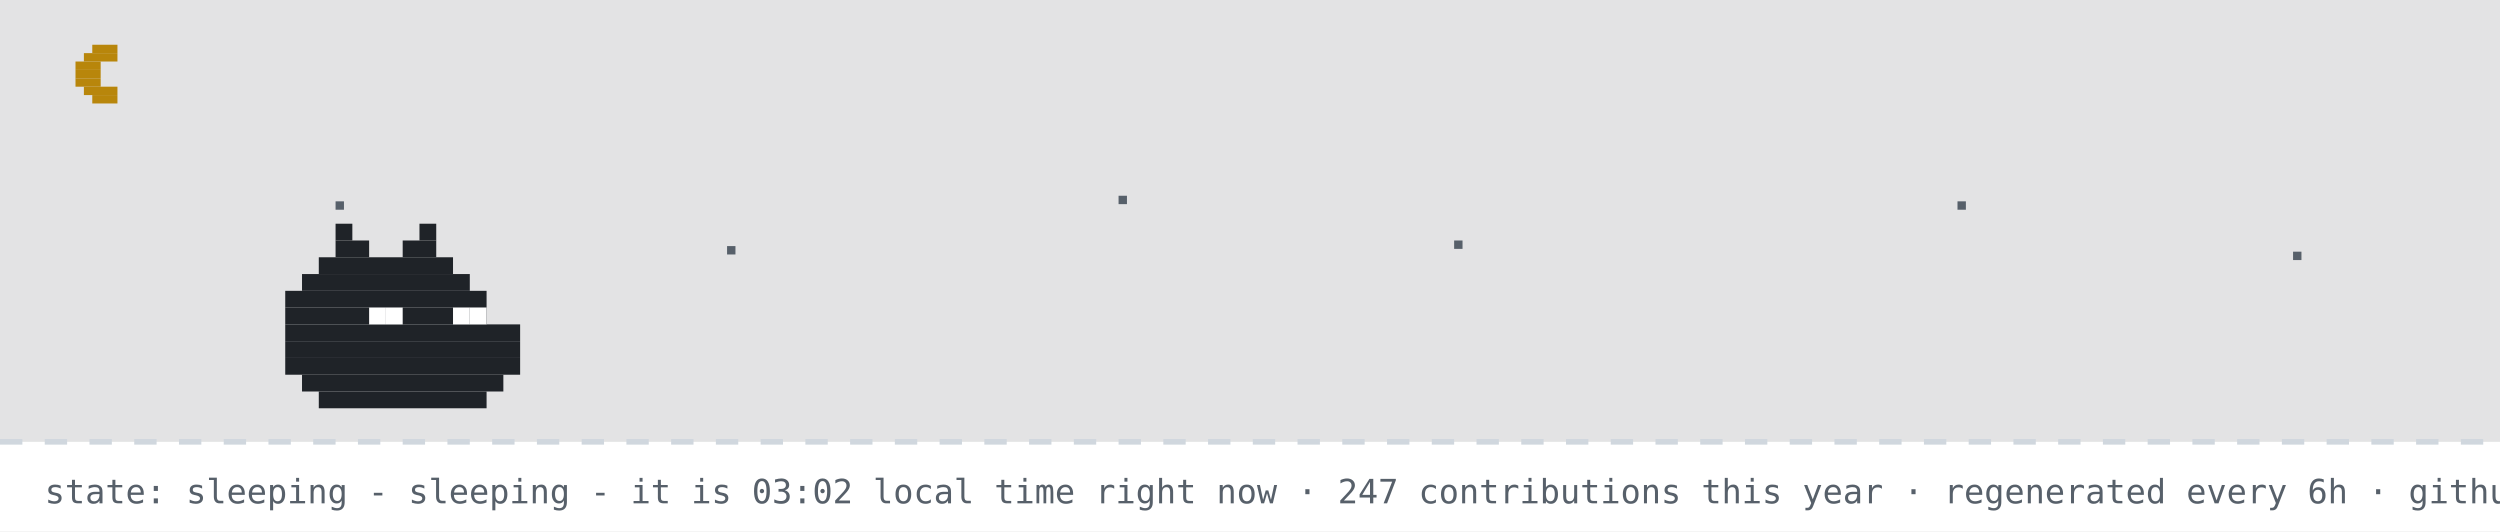
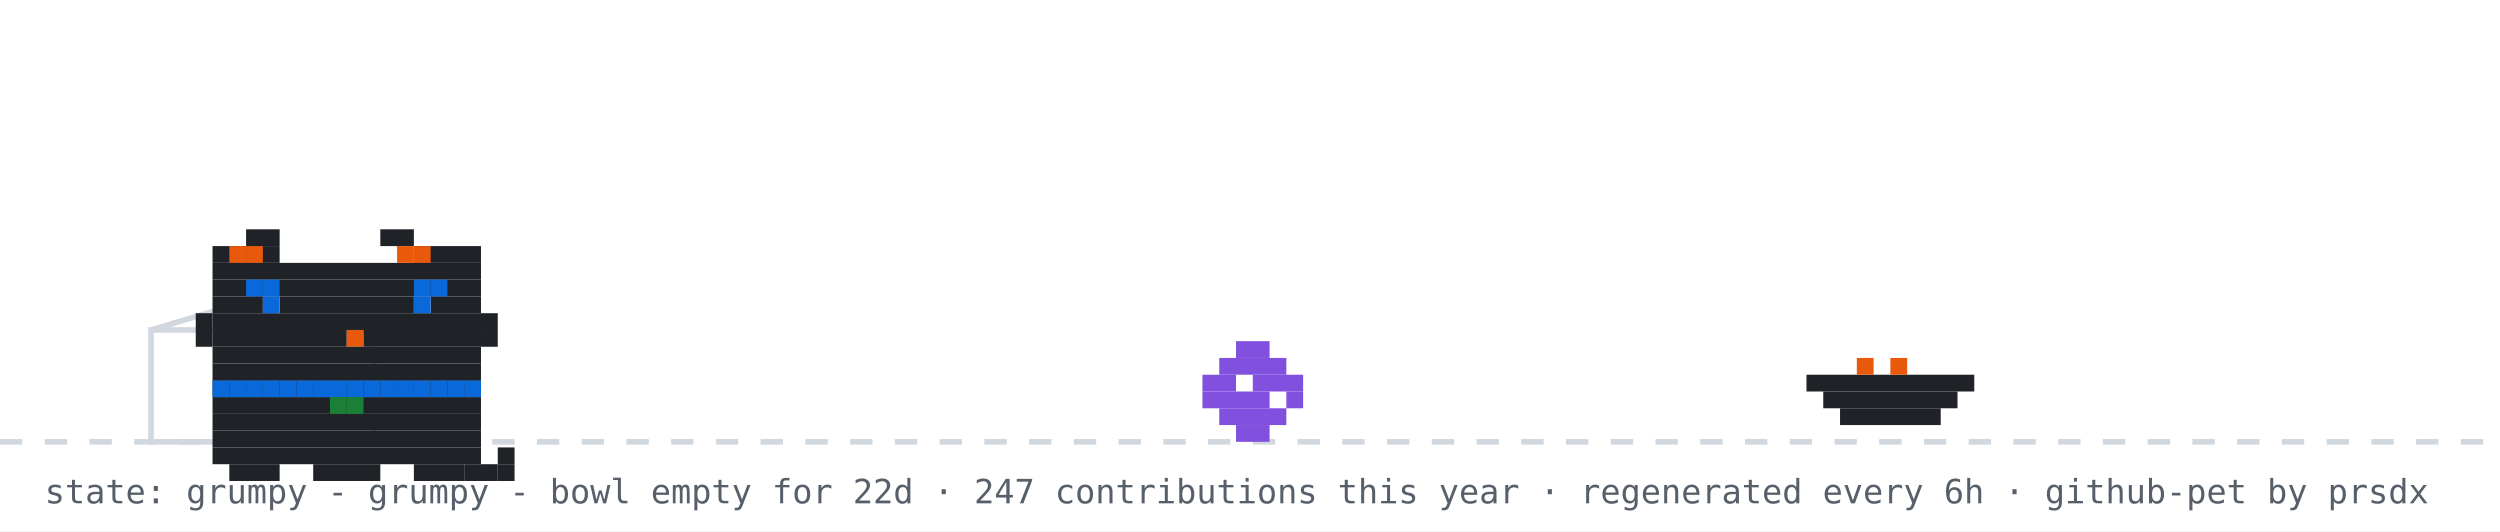
- <svg xmlns="http://www.w3.org/2000/svg" width="894" height="190" viewBox="0 0 894 190" role="img" aria-label="github pet: sleeping">
+ <svg xmlns="http://www.w3.org/2000/svg" width="894" height="190" viewBox="0 0 894 190" role="img" aria-label="github pet: grumpy">
  <rect width="894" height="190" fill="#ffffff" />
-   <rect width="894" height="158" fill="#0d1117" opacity="0.12" />
-   <rect x="33" y="16" width="9" height="3" fill="#b8860b" />
-   <rect x="30" y="19" width="12" height="3" fill="#b8860b" />
-   <rect x="27" y="22" width="9" height="3" fill="#b8860b" />
-   <rect x="27" y="25" width="9" height="3" fill="#b8860b" />
-   <rect x="27" y="28" width="9" height="3" fill="#b8860b" />
-   <rect x="30" y="31" width="12" height="3" fill="#b8860b" />
-   <rect x="33" y="34" width="9" height="3" fill="#b8860b" />
-   <rect x="120" y="72" width="3" height="3" fill="#57606a">
-     <animate attributeName="opacity" values="1;0.2;1" dur="2.2s" begin="0s" repeatCount="indefinite" />
-   </rect>
-   <rect x="260" y="88" width="3" height="3" fill="#57606a">
-     <animate attributeName="opacity" values="1;0.2;1" dur="2.2s" begin="0.7s" repeatCount="indefinite" />
-   </rect>
-   <rect x="400" y="70" width="3" height="3" fill="#57606a">
-     <animate attributeName="opacity" values="1;0.2;1" dur="2.2s" begin="1.3s" repeatCount="indefinite" />
-   </rect>
-   <rect x="520" y="86" width="3" height="3" fill="#57606a">
-     <animate attributeName="opacity" values="1;0.2;1" dur="2.2s" begin="0.4s" repeatCount="indefinite" />
-   </rect>
-   <rect x="700" y="72" width="3" height="3" fill="#57606a">
-     <animate attributeName="opacity" values="1;0.2;1" dur="2.2s" begin="1.7s" repeatCount="indefinite" />
-   </rect>
-   <rect x="820" y="90" width="3" height="3" fill="#57606a">
-     <animate attributeName="opacity" values="1;0.2;1" dur="2.2s" begin="1s" repeatCount="indefinite" />
-   </rect>
  <line x1="0" y1="158" x2="894" y2="158" stroke="#d0d7de" stroke-width="2" stroke-dasharray="8 8" />
-   <rect x="120" y="80" width="6" height="6" fill="#1f2328" />
-   <rect x="150" y="80" width="6" height="6" fill="#1f2328" />
-   <rect x="120" y="86" width="12" height="6" fill="#1f2328" />
-   <rect x="144" y="86" width="12" height="6" fill="#1f2328" />
-   <rect x="114" y="92" width="48" height="6" fill="#1f2328" />
-   <rect x="108" y="98" width="60" height="6" fill="#1f2328" />
-   <rect x="102" y="104" width="72" height="6" fill="#1f2328" />
-   <rect x="102" y="110" width="72" height="6" fill="#1f2328" />
-   <rect x="102" y="116" width="84" height="6" fill="#1f2328" />
-   <rect x="102" y="122" width="84" height="6" fill="#1f2328" />
-   <rect x="102" y="128" width="84" height="6" fill="#1f2328" />
-   <rect x="108" y="134" width="72" height="6" fill="#1f2328" />
-   <rect x="114" y="140" width="60" height="6" fill="#1f2328" />
-   <rect x="132" y="110" width="6" height="6" fill="#ffffff" />
-   <rect x="138" y="110" width="6" height="6" fill="#ffffff" />
-   <rect x="162" y="110" width="6" height="6" fill="#ffffff" />
-   <rect x="168" y="110" width="6" height="6" fill="#ffffff" />
-   <text x="170" y="80" font-family="monospace" font-size="12" fill="#0969da" opacity="0">z<animateTransform attributeName="transform" type="translate" values="0 0;8 -26" dur="3s" begin="0s" repeatCount="indefinite" />
-     <animate attributeName="opacity" values="0;1;1;0" keyTimes="0;0.25;0.75;1" dur="3s" begin="0s" repeatCount="indefinite" />
-   </text>
-   <text x="184" y="80" font-family="monospace" font-size="15" fill="#0969da" opacity="0">z<animateTransform attributeName="transform" type="translate" values="0 0;8 -26" dur="3s" begin="1s" repeatCount="indefinite" />
-     <animate attributeName="opacity" values="0;1;1;0" keyTimes="0;0.25;0.75;1" dur="3s" begin="1s" repeatCount="indefinite" />
-   </text>
-   <text x="200" y="80" font-family="monospace" font-size="18" fill="#0969da" opacity="0">z<animateTransform attributeName="transform" type="translate" values="0 0;8 -26" dur="3s" begin="2s" repeatCount="indefinite" />
-     <animate attributeName="opacity" values="0;1;1;0" keyTimes="0;0.25;0.75;1" dur="3s" begin="2s" repeatCount="indefinite" />
-   </text>
-   <text x="16" y="180" font-family="monospace" font-size="12" fill="#57606a">state: sleeping - sleeping - it is 03:02 local time right now · 247 contributions this year · regenerated every 6h · github-pet by prsdx</text>
+   <rect x="54" y="118" width="80" height="40" fill="none" stroke="#d0d7de" stroke-width="2" />
+   <line x1="54" y1="118" x2="94" y2="106" stroke="#d0d7de" stroke-width="2" />
+   <g transform="translate(430,0)">
+     <g>
+       <animateTransform attributeName="transform" type="translate" values="0 0;0 0;52 -10;52 0;52 0;0 0" keyTimes="0;0.660;0.690;0.780;0.860;1" dur="32s" begin="0s" repeatCount="indefinite" />
+       <rect x="12" y="122" width="12" height="6" fill="#8250df" />
+       <rect x="6" y="128" width="24" height="6" fill="#8250df" />
+       <rect x="0" y="134" width="12" height="6" fill="#8250df" />
+       <rect x="18" y="134" width="18" height="6" fill="#8250df" />
+       <rect x="0" y="140" width="24" height="6" fill="#8250df" />
+       <rect x="30" y="140" width="6" height="6" fill="#8250df" />
+       <rect x="6" y="146" width="24" height="6" fill="#8250df" />
+       <rect x="12" y="152" width="12" height="6" fill="#8250df" />
+     </g>
+   </g>
+   <rect x="646" y="134" width="60" height="6" fill="#1f2328" />
+   <rect x="652" y="140" width="48" height="6" fill="#1f2328" />
+   <rect x="658" y="146" width="36" height="6" fill="#1f2328" />
+   <rect x="664" y="128" width="6" height="6" fill="#e8590c" />
+   <rect x="676" y="128" width="6" height="6" fill="#e8590c" />
+   <g transform="translate(64,14)">
+     <rect x="12" y="122" width="96" height="6" fill="#1f2328" />
+     <rect x="12" y="128" width="96" height="6" fill="#1f2328" />
+     <rect x="12" y="134" width="96" height="6" fill="#1f2328" />
+     <rect x="12" y="140" width="96" height="6" fill="#1f2328" />
+     <rect x="12" y="146" width="96" height="6" fill="#1f2328" />
+     <rect x="18" y="152" width="18" height="6" fill="#1f2328" />
+     <rect x="48" y="152" width="24" height="6" fill="#1f2328" />
+     <rect x="84" y="152" width="18" height="6" fill="#1f2328" />
+     <rect x="12" y="122" width="6" height="6" fill="#0969da" />
+     <rect x="18" y="122" width="6" height="6" fill="#0969da" />
+     <rect x="24" y="122" width="6" height="6" fill="#0969da" />
+     <rect x="30" y="122" width="6" height="6" fill="#0969da" />
+     <rect x="36" y="122" width="6" height="6" fill="#0969da" />
+     <rect x="42" y="122" width="6" height="6" fill="#0969da" />
+     <rect x="48" y="122" width="6" height="6" fill="#0969da" />
+     <rect x="54" y="122" width="6" height="6" fill="#0969da" />
+     <rect x="60" y="122" width="6" height="6" fill="#0969da" />
+     <rect x="66" y="122" width="6" height="6" fill="#0969da" />
+     <rect x="72" y="122" width="6" height="6" fill="#0969da" />
+     <rect x="78" y="122" width="6" height="6" fill="#0969da" />
+     <rect x="84" y="122" width="6" height="6" fill="#0969da" />
+     <rect x="90" y="122" width="6" height="6" fill="#0969da" />
+     <rect x="96" y="122" width="6" height="6" fill="#0969da" />
+     <rect x="102" y="122" width="6" height="6" fill="#0969da" />
+     <rect x="54" y="128" width="6" height="6" fill="#1a7f37" />
+     <rect x="60" y="128" width="6" height="6" fill="#1a7f37" />
+     <g>
+       <animate attributeName="opacity" values="1;0;1" keyTimes="0;0.5;1" calcMode="discrete" dur="3.2s" repeatCount="indefinite" />
+       <rect x="102" y="152" width="6" height="6" fill="#1f2328" />
+       <rect x="108" y="152" width="6" height="6" fill="#1f2328" />
+       <rect x="114" y="152" width="6" height="6" fill="#1f2328" />
+       <rect x="114" y="146" width="6" height="6" fill="#1f2328" />
+     </g>
+     <g opacity="0">
+       <animate attributeName="opacity" values="0;1;0" keyTimes="0;0.5;1" calcMode="discrete" dur="3.2s" repeatCount="indefinite" />
+       <rect x="114" y="152" width="6" height="6" fill="#1f2328" />
+       <rect x="114" y="146" width="6" height="6" fill="#1f2328" />
+       <rect x="114" y="140" width="6" height="6" fill="#1f2328" />
+       <rect x="108" y="140" width="6" height="6" fill="#1f2328" />
+     </g>
+     <g>
+       <rect x="24" y="68" width="12" height="6" fill="#1f2328" />
+       <rect x="72" y="68" width="12" height="6" fill="#1f2328" />
+       <rect x="12" y="74" width="24" height="6" fill="#1f2328" />
+       <rect x="84" y="74" width="24" height="6" fill="#1f2328" />
+       <rect x="12" y="80" width="96" height="6" fill="#1f2328" />
+       <rect x="12" y="86" width="96" height="6" fill="#1f2328" />
+       <rect x="12" y="92" width="18" height="6" fill="#1f2328" />
+       <rect x="36" y="92" width="48" height="6" fill="#1f2328" />
+       <rect x="90" y="92" width="18" height="6" fill="#1f2328" />
+       <rect x="12" y="98" width="96" height="6" fill="#1f2328" />
+       <rect x="12" y="104" width="48" height="6" fill="#1f2328" />
+       <rect x="60" y="104" width="6" height="6" fill="#e8590c" />
+       <rect x="66" y="104" width="42" height="6" fill="#1f2328" />
+       <rect x="12" y="110" width="96" height="6" fill="#1f2328" />
+       <rect x="12" y="116" width="96" height="6" fill="#1f2328" />
+       <rect x="18" y="74" width="6" height="6" fill="#e8590c" />
+       <rect x="24" y="74" width="6" height="6" fill="#e8590c" />
+       <rect x="78" y="74" width="6" height="6" fill="#e8590c" />
+       <rect x="84" y="74" width="6" height="6" fill="#e8590c" />
+       <rect x="6" y="98" width="6" height="6" fill="#1f2328" />
+       <rect x="6" y="104" width="6" height="6" fill="#1f2328" />
+       <rect x="108" y="98" width="6" height="6" fill="#1f2328" />
+       <rect x="108" y="104" width="6" height="6" fill="#1f2328" />
+       <g>
+         <animate attributeName="opacity" values="1;0;1" keyTimes="0;0.96;1" calcMode="discrete" dur="4.2s" repeatCount="indefinite" />
+         <rect x="30" y="92" width="6" height="6" fill="#0969da" />
+         <rect x="84" y="92" width="6" height="6" fill="#0969da" />
+       </g>
+       <g opacity="0">
+         <animate attributeName="opacity" values="0;1;0" keyTimes="0;0.96;1" calcMode="discrete" dur="4.2s" repeatCount="indefinite" />
+         <rect x="30" y="92" width="6" height="6" fill="#ffffff" />
+         <rect x="84" y="92" width="6" height="6" fill="#ffffff" />
+       </g>
+       <rect x="24" y="86" width="6" height="6" fill="#0969da" />
+       <rect x="30" y="86" width="6" height="6" fill="#0969da" />
+       <rect x="84" y="86" width="6" height="6" fill="#0969da" />
+       <rect x="90" y="86" width="6" height="6" fill="#0969da" />
+     </g>
+   </g>
+   <g opacity="0">
+     <animate attributeName="opacity" values="0;0;1;1;0;0" keyTimes="0;0.07;0.14;0.85;0.96;1" dur="7s" repeatCount="1" fill="freeze" />
+     <rect x="60" y="12" width="380" height="46" rx="10" fill="#d0d7de" />
+     <polygon points="110,58 130,58 118,74" fill="#d0d7de" />
+     <text x="76" y="31" font-family="monospace" font-size="13" fill="#1f2328">good morning! welcome to shubham's corner</text>
+     <text x="76" y="48" font-family="monospace" font-size="12" fill="#57606a">scroll down for projects + contact</text>
+     <polygon points="230,66 246,66 238,78" fill="#0969da">
+       <animateTransform attributeName="transform" type="translate" values="0 0;0 6;0 0" dur="0.8s" repeatCount="indefinite" />
+     </polygon>
+   </g>
+   <g opacity="0">
+     <animate attributeName="opacity" values="0;0;1;1;0;0" keyTimes="0;0.000;0.040;0.183;0.223;1" dur="18s" begin="5s" repeatCount="indefinite" />
+     <rect x="704" y="14" width="174" height="30" rx="9" fill="#d0d7de" />
+     <polygon points="730,44 748,44 737,54" fill="#d0d7de" />
+     <text x="715" y="33" font-family="monospace" font-size="12" fill="#1f2328">hacking on portfolio</text>
+   </g>
+   <g opacity="0">
+     <animate attributeName="opacity" values="0;0;1;1;0;0" keyTimes="0;0.250;0.290;0.433;0.473;1" dur="18s" begin="5s" repeatCount="indefinite" />
+     <rect x="711.6" y="14" width="166.4" height="30" rx="9" fill="#d0d7de" />
+     <polygon points="737.6,44 755.6,44 744.6,54" fill="#d0d7de" />
+     <text x="722.6" y="33" font-family="monospace" font-size="12" fill="#1f2328">featured projects ↓</text>
+   </g>
+   <g opacity="0">
+     <animate attributeName="opacity" values="0;0;1;1;0;0" keyTimes="0;0.500;0.540;0.683;0.723;1" dur="18s" begin="5s" repeatCount="indefinite" />
+     <rect x="696.4" y="14" width="181.6" height="30" rx="9" fill="#d0d7de" />
+     <polygon points="722.4,44 740.4,44 729.4,54" fill="#d0d7de" />
+     <text x="707.4" y="33" font-family="monospace" font-size="12" fill="#1f2328">live stats + graphs ↓</text>
+   </g>
+   <g opacity="0">
+     <animate attributeName="opacity" values="0;0;1;1;0;0" keyTimes="0;0.750;0.790;0.933;0.973;1" dur="18s" begin="5s" repeatCount="indefinite" />
+     <rect x="650.8" y="14" width="227.2" height="30" rx="9" fill="#d0d7de" />
+     <polygon points="676.8,44 694.8,44 683.8,54" fill="#d0d7de" />
+     <text x="661.8" y="33" font-family="monospace" font-size="12" fill="#1f2328">say hi: prsdx.dev@gmail.com</text>
+   </g>
+   <text x="16" y="180" font-family="monospace" font-size="12" fill="#57606a">state: grumpy - grumpy - bowl empty for 22d · 247 contributions this year · regenerated every 6h · github-pet by prsdx</text>
</svg>
